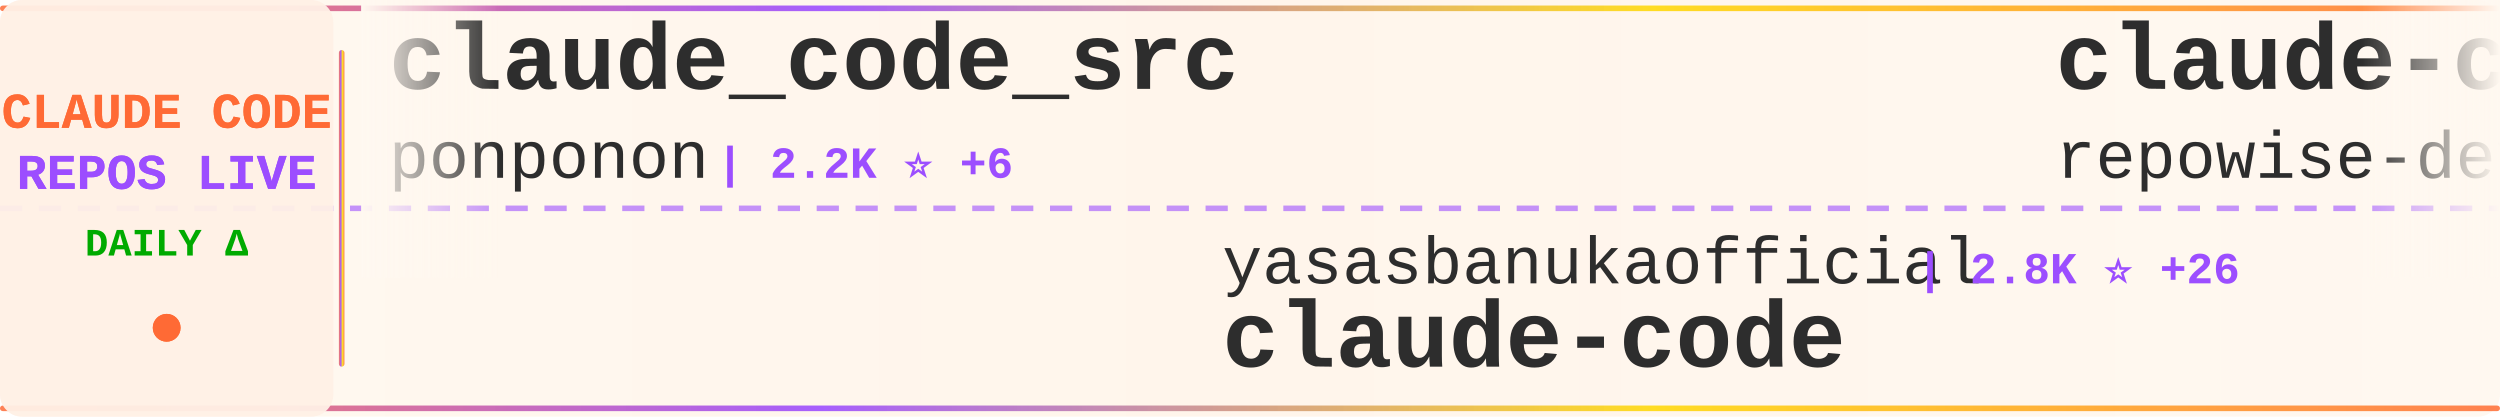
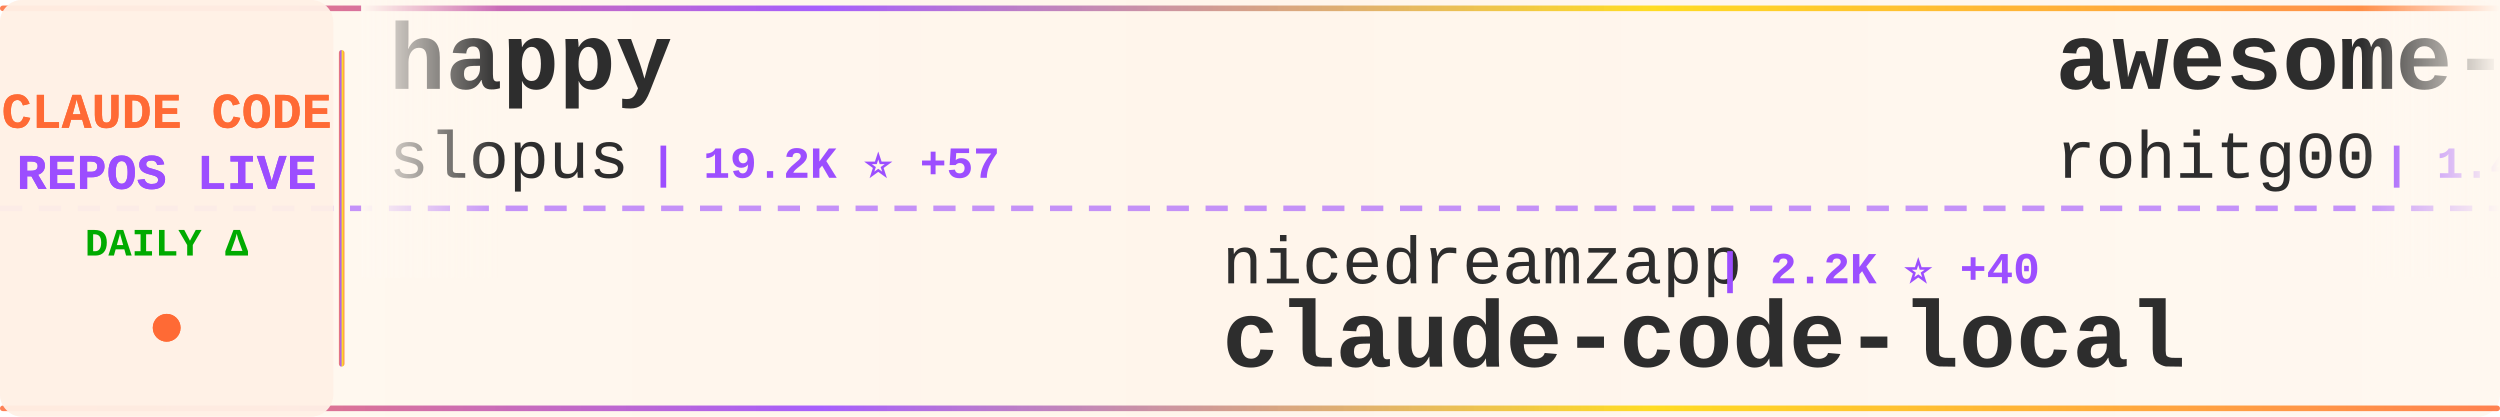
<svg xmlns="http://www.w3.org/2000/svg" width="900" height="150">
  <defs>
    <linearGradient id="tickerBg" x1="0%" y1="0%" x2="100%" y2="0%">
      <stop offset="0%" style="stop-color:#fff8f0;stop-opacity:0.98" />
      <stop offset="50%" style="stop-color:#fff5eb;stop-opacity:1" />
      <stop offset="100%" style="stop-color:#fff8f0;stop-opacity:0.98" />
    </linearGradient>
    <linearGradient id="borderGrad" x1="0%" y1="0%" x2="100%" y2="0%">
      <stop offset="0%" style="stop-color:#FF6B35;stop-opacity:0.85">
        <animate attributeName="stop-opacity" values="0.85;1;0.85" dur="2s" repeatCount="indefinite" />
      </stop>
      <stop offset="33%" style="stop-color:#9C4EFF;stop-opacity:0.9">
        <animate attributeName="stop-opacity" values="0.9;1;0.9" dur="2.2s" repeatCount="indefinite" />
      </stop>
      <stop offset="66%" style="stop-color:#FFD700;stop-opacity:0.85">
        <animate attributeName="stop-opacity" values="0.85;1;0.85" dur="1.8s" repeatCount="indefinite" />
      </stop>
      <stop offset="100%" style="stop-color:#FF6B35;stop-opacity:0.85">
        <animate attributeName="stop-opacity" values="0.85;1;0.85" dur="2s" repeatCount="indefinite" />
      </stop>
    </linearGradient>
    <filter id="textGlow">
      <feGaussianBlur stdDeviation="0.15" result="coloredBlur" />
      <feMerge>
        <feMergeNode in="coloredBlur" />
        <feMergeNode in="SourceGraphic" />
      </feMerge>
    </filter>
    <filter id="metricGlow">
      <feGaussianBlur stdDeviation="0.2" result="coloredBlur" />
      <feMerge>
        <feMergeNode in="coloredBlur" />
        <feMergeNode in="SourceGraphic" />
      </feMerge>
    </filter>
    <linearGradient id="leftFade" x1="0%" y1="0%" x2="100%" y2="0%">
      <stop offset="0%" style="stop-color:#fff8f0;stop-opacity:1" />
      <stop offset="100%" style="stop-color:#fff8f0;stop-opacity:0" />
    </linearGradient>
    <linearGradient id="rightFade" x1="0%" y1="0%" x2="100%" y2="0%">
      <stop offset="0%" style="stop-color:#fff8f0;stop-opacity:0" />
      <stop offset="100%" style="stop-color:#fff8f0;stop-opacity:1" />
    </linearGradient>
  </defs>
  <rect width="900" height="150" fill="url(#tickerBg)" rx="8" />
  <rect x="0" y="2" width="900" height="2" fill="url(#borderGrad)" rx="1" />
  <rect x="0" y="146" width="900" height="2" fill="url(#borderGrad)" rx="1" />
  <line x1="0" y1="75" x2="900" y2="75" stroke="#9C4EFF" stroke-width="2" stroke-dasharray="8 6" opacity="0.6" />
  <rect x="0" y="0" width="120" height="150" fill="#fff0e6" opacity="0.95" rx="8" />
  <text x="60" y="46" font-family="'Courier New', monospace" font-size="18" font-weight="bold" fill="#FF6B35" text-anchor="middle" filter="url(#textGlow)">
    CLAUDE CODE
  </text>
  <text x="60" y="68" font-family="'Courier New', monospace" font-size="18" font-weight="bold" fill="#9C4EFF" text-anchor="middle" filter="url(#textGlow)">
    REPOS LIVE
  </text>
  <text x="60" y="92" font-family="'Courier New', monospace" font-size="14" font-weight="bold" fill="#00aa00" text-anchor="middle">
    DAILY Δ
  </text>
  <circle cx="60" cy="118" r="5" fill="#FF6B35" filter="url(#metricGlow)">
    <animate attributeName="r" values="4;6;4" dur="1.5s" repeatCount="indefinite" />
    <animate attributeName="opacity" values="0.6;1;0.6" dur="1.5s" repeatCount="indefinite" />
  </circle>
  <rect x="122" y="18" width="2" height="114" fill="url(#borderGrad)" rx="1" />
  <clipPath id="tickerClip">
    <rect x="130" y="0" width="770" height="150" />
  </clipPath>
  <g clip-path="url(#tickerClip)">
    <g id="tickerItems">
      <animateTransform attributeName="transform" attributeType="XML" type="translate" from="0 0" to="-3000 0" dur="54s" repeatCount="indefinite" />
      <g transform="translate(0, 0)">
-         <text x="140" y="32" font-family="'Courier New', monospace" font-size="34" font-weight="bold" fill="#2d2d2d">claude_code_src</text>
-         <text x="140" y="64" font-family="'Courier New', monospace" font-size="24" font-weight="normal" fill="#2d2d2d" opacity="1.0">ponponon</text>
-         <text x="258" y="64" font-family="'Courier New', monospace" font-size="16" font-weight="bold" fill="#9C4EFF"> | 2.2K ⭐ +6</text>
+         <text x="140" y="32" font-family="'Courier New', monospace" font-size="34" font-weight="bold" fill="#2d2d2d">happy</text>
+         <text x="140" y="64" font-family="'Courier New', monospace" font-size="24" font-weight="normal" fill="#2d2d2d" opacity="1.0">slopus</text>
+         <text x="234" y="64" font-family="'Courier New', monospace" font-size="16" font-weight="bold" fill="#9C4EFF"> | 19.2K ⭐ +57</text>
      </g>
      <g transform="translate(300, 0)">
-         <text x="140" y="102" font-family="'Courier New', monospace" font-size="24" font-weight="normal" fill="#2d2d2d" opacity="1.0">yasasbanukaofficial</text>
-         <text x="390" y="102" font-family="'Courier New', monospace" font-size="16" font-weight="bold" fill="#9C4EFF"> | 2.8K ⭐ +26</text>
+         <text x="140" y="102" font-family="'Courier New', monospace" font-size="24" font-weight="normal" fill="#2d2d2d" opacity="1.0">nicedreamzapp</text>
+         <text x="318" y="102" font-family="'Courier New', monospace" font-size="16" font-weight="bold" fill="#9C4EFF"> | 2.2K ⭐ +40</text>
+         <text x="140" y="132" font-family="'Courier New', monospace" font-size="34" font-weight="bold" fill="#2d2d2d">claude-code-local</text>
+       </g>
+       <g transform="translate(600, 0)">
+         <text x="140" y="32" font-family="'Courier New', monospace" font-size="34" font-weight="bold" fill="#2d2d2d">awesome-claude-code-tool...</text>
+         <text x="140" y="64" font-family="'Courier New', monospace" font-size="24" font-weight="normal" fill="#2d2d2d" opacity="1.0">rohitg00</text>
+         <text x="258" y="64" font-family="'Courier New', monospace" font-size="16" font-weight="bold" fill="#9C4EFF"> | 1.4K ⭐ +12</text>
+       </g>
+       <g transform="translate(900, 0)">
+         <text x="140" y="102" font-family="'Courier New', monospace" font-size="24" font-weight="normal" fill="#2d2d2d" opacity="1.0">codeaashu</text>
+         <text x="270" y="102" font-family="'Courier New', monospace" font-size="16" font-weight="bold" fill="#9C4EFF"> | 2.3K ⭐ +15</text>
        <text x="140" y="132" font-family="'Courier New', monospace" font-size="34" font-weight="bold" fill="#2d2d2d">claude-code</text>
      </g>
-       <g transform="translate(600, 0)">
-         <text x="140" y="32" font-family="'Courier New', monospace" font-size="34" font-weight="bold" fill="#2d2d2d">claude-code-prompts</text>
-         <text x="140" y="64" font-family="'Courier New', monospace" font-size="24" font-weight="normal" fill="#2d2d2d" opacity="1.0">repowise-dev</text>
-         <text x="306" y="64" font-family="'Courier New', monospace" font-size="16" font-weight="bold" fill="#9C4EFF"> | 965 ⭐ +3</text>
-       </g>
-       <g transform="translate(900, 0)">
-         <text x="140" y="102" font-family="'Courier New', monospace" font-size="24" font-weight="normal" fill="#2d2d2d" opacity="1.0">alejandrobalderas</text>
-         <text x="366" y="102" font-family="'Courier New', monospace" font-size="16" font-weight="bold" fill="#9C4EFF"> | 1.8K ⭐ +32</text>
-         <text x="140" y="132" font-family="'Courier New', monospace" font-size="34" font-weight="bold" fill="#2d2d2d">claude-code-from-source</text>
-       </g>
      <g transform="translate(1200, 0)">
-         <text x="140" y="32" font-family="'Courier New', monospace" font-size="34" font-weight="bold" fill="#2d2d2d">claude-code-workflows</text>
-         <text x="140" y="64" font-family="'Courier New', monospace" font-size="24" font-weight="normal" fill="#2d2d2d" opacity="1.0">OneRedOak</text>
-         <text x="270" y="64" font-family="'Courier New', monospace" font-size="16" font-weight="bold" fill="#9C4EFF"> | 3.8K ⭐ +2</text>
+         <text x="140" y="32" font-family="'Courier New', monospace" font-size="34" font-weight="bold" fill="#2d2d2d">ralph</text>
+         <text x="140" y="64" font-family="'Courier New', monospace" font-size="24" font-weight="normal" fill="#2d2d2d" opacity="1.0">snarktank</text>
+         <text x="270" y="64" font-family="'Courier New', monospace" font-size="16" font-weight="bold" fill="#9C4EFF"> | 17.8K ⭐ +38</text>
      </g>
      <g transform="translate(1500, 0)">
-         <text x="140" y="102" font-family="'Courier New', monospace" font-size="24" font-weight="normal" fill="#2d2d2d" opacity="1.0">disler</text>
-         <text x="234" y="102" font-family="'Courier New', monospace" font-size="16" font-weight="bold" fill="#9C4EFF"> | 3.6K ⭐ +5</text>
-         <text x="140" y="132" font-family="'Courier New', monospace" font-size="34" font-weight="bold" fill="#2d2d2d">claude-code-hooks-master...</text>
+         <text x="140" y="102" font-family="'Courier New', monospace" font-size="24" font-weight="normal" fill="#2d2d2d" opacity="1.0">luyao618</text>
+         <text x="258" y="102" font-family="'Courier New', monospace" font-size="16" font-weight="bold" fill="#9C4EFF"> | 1.2K ⭐ +5</text>
+         <text x="140" y="132" font-family="'Courier New', monospace" font-size="34" font-weight="bold" fill="#2d2d2d">Claude-Code-Source-Study</text>
      </g>
      <g transform="translate(1800, 0)">
-         <text x="140" y="32" font-family="'Courier New', monospace" font-size="34" font-weight="bold" fill="#2d2d2d">claude-code</text>
-         <text x="140" y="64" font-family="'Courier New', monospace" font-size="24" font-weight="normal" fill="#2d2d2d" opacity="1.0">T-Lab-CUHKSZ</text>
-         <text x="306" y="64" font-family="'Courier New', monospace" font-size="16" font-weight="bold" fill="#9C4EFF"> | 292 ⭐</text>
+         <text x="140" y="32" font-family="'Courier New', monospace" font-size="34" font-weight="bold" fill="#2d2d2d">claude-code-proxy</text>
+         <text x="140" y="64" font-family="'Courier New', monospace" font-size="24" font-weight="normal" fill="#2d2d2d" opacity="1.0">fuergaosi233</text>
+         <text x="306" y="64" font-family="'Courier New', monospace" font-size="16" font-weight="bold" fill="#9C4EFF"> | 2.5K ⭐ +5</text>
      </g>
      <g transform="translate(2100, 0)">
-         <text x="140" y="102" font-family="'Courier New', monospace" font-size="24" font-weight="normal" fill="#2d2d2d" opacity="1.0">alirezarezvani</text>
-         <text x="330" y="102" font-family="'Courier New', monospace" font-size="16" font-weight="bold" fill="#9C4EFF"> | 12.7K ⭐ +115</text>
-         <text x="140" y="132" font-family="'Courier New', monospace" font-size="34" font-weight="bold" fill="#2d2d2d">claude-skills</text>
+         <text x="140" y="102" font-family="'Courier New', monospace" font-size="24" font-weight="normal" fill="#2d2d2d" opacity="1.0">sugyan</text>
+         <text x="234" y="102" font-family="'Courier New', monospace" font-size="16" font-weight="bold" fill="#9C4EFF"> | 1.1K ⭐ +2</text>
+         <text x="140" y="132" font-family="'Courier New', monospace" font-size="34" font-weight="bold" fill="#2d2d2d">claude-code-webui</text>
      </g>
      <g transform="translate(2400, 0)">
-         <text x="140" y="32" font-family="'Courier New', monospace" font-size="34" font-weight="bold" fill="#2d2d2d">claude-code-my-workflow</text>
-         <text x="140" y="64" font-family="'Courier New', monospace" font-size="24" font-weight="normal" fill="#2d2d2d" opacity="1.0">pedrohcgs</text>
-         <text x="270" y="64" font-family="'Courier New', monospace" font-size="16" font-weight="bold" fill="#9C4EFF"> | 985 ⭐ +3</text>
+         <text x="140" y="32" font-family="'Courier New', monospace" font-size="34" font-weight="bold" fill="#2d2d2d">claude-code-analysis</text>
+         <text x="140" y="64" font-family="'Courier New', monospace" font-size="24" font-weight="normal" fill="#2d2d2d" opacity="1.0">liuup</text>
+         <text x="222" y="64" font-family="'Courier New', monospace" font-size="16" font-weight="bold" fill="#9C4EFF"> | 2.0K ⭐ +17</text>
      </g>
      <g transform="translate(2700, 0)">
-         <text x="140" y="102" font-family="'Courier New', monospace" font-size="24" font-weight="normal" fill="#2d2d2d" opacity="1.0">anthropics</text>
-         <text x="282" y="102" font-family="'Courier New', monospace" font-size="16" font-weight="bold" fill="#9C4EFF"> | 123.8K ⭐ +414</text>
-         <text x="140" y="132" font-family="'Courier New', monospace" font-size="34" font-weight="bold" fill="#2d2d2d">skills</text>
+         <text x="140" y="102" font-family="'Courier New', monospace" font-size="24" font-weight="normal" fill="#2d2d2d" opacity="1.0">FlorianBruniaux</text>
+         <text x="342" y="102" font-family="'Courier New', monospace" font-size="16" font-weight="bold" fill="#9C4EFF"> | 3.9K ⭐ +32</text>
+         <text x="140" y="132" font-family="'Courier New', monospace" font-size="34" font-weight="bold" fill="#2d2d2d">claude-code-ultimate-gui...</text>
      </g>
      <g transform="translate(3000, 0)">
-         <text x="140" y="32" font-family="'Courier New', monospace" font-size="34" font-weight="bold" fill="#2d2d2d">claude_code_src</text>
-         <text x="140" y="64" font-family="'Courier New', monospace" font-size="24" font-weight="normal" fill="#2d2d2d" opacity="1.0">ponponon</text>
-         <text x="258" y="64" font-family="'Courier New', monospace" font-size="16" font-weight="bold" fill="#9C4EFF"> | 2.2K ⭐ +6</text>
+         <text x="140" y="32" font-family="'Courier New', monospace" font-size="34" font-weight="bold" fill="#2d2d2d">happy</text>
+         <text x="140" y="64" font-family="'Courier New', monospace" font-size="24" font-weight="normal" fill="#2d2d2d" opacity="1.0">slopus</text>
+         <text x="234" y="64" font-family="'Courier New', monospace" font-size="16" font-weight="bold" fill="#9C4EFF"> | 19.2K ⭐ +57</text>
      </g>
      <g transform="translate(3300, 0)">
-         <text x="140" y="102" font-family="'Courier New', monospace" font-size="24" font-weight="normal" fill="#2d2d2d" opacity="1.0">yasasbanukaofficial</text>
-         <text x="390" y="102" font-family="'Courier New', monospace" font-size="16" font-weight="bold" fill="#9C4EFF"> | 2.8K ⭐ +26</text>
-         <text x="140" y="132" font-family="'Courier New', monospace" font-size="34" font-weight="bold" fill="#2d2d2d">claude-code</text>
+         <text x="140" y="102" font-family="'Courier New', monospace" font-size="24" font-weight="normal" fill="#2d2d2d" opacity="1.0">nicedreamzapp</text>
+         <text x="318" y="102" font-family="'Courier New', monospace" font-size="16" font-weight="bold" fill="#9C4EFF"> | 2.2K ⭐ +40</text>
+         <text x="140" y="132" font-family="'Courier New', monospace" font-size="34" font-weight="bold" fill="#2d2d2d">claude-code-local</text>
      </g>
      <g transform="translate(3600, 0)">
-         <text x="140" y="32" font-family="'Courier New', monospace" font-size="34" font-weight="bold" fill="#2d2d2d">claude-code-prompts</text>
-         <text x="140" y="64" font-family="'Courier New', monospace" font-size="24" font-weight="normal" fill="#2d2d2d" opacity="1.0">repowise-dev</text>
-         <text x="306" y="64" font-family="'Courier New', monospace" font-size="16" font-weight="bold" fill="#9C4EFF"> | 965 ⭐ +3</text>
+         <text x="140" y="32" font-family="'Courier New', monospace" font-size="34" font-weight="bold" fill="#2d2d2d">awesome-claude-code-tool...</text>
+         <text x="140" y="64" font-family="'Courier New', monospace" font-size="24" font-weight="normal" fill="#2d2d2d" opacity="1.0">rohitg00</text>
+         <text x="258" y="64" font-family="'Courier New', monospace" font-size="16" font-weight="bold" fill="#9C4EFF"> | 1.4K ⭐ +12</text>
      </g>
      <g transform="translate(3900, 0)">
-         <text x="140" y="102" font-family="'Courier New', monospace" font-size="24" font-weight="normal" fill="#2d2d2d" opacity="1.0">alejandrobalderas</text>
-         <text x="366" y="102" font-family="'Courier New', monospace" font-size="16" font-weight="bold" fill="#9C4EFF"> | 1.8K ⭐ +32</text>
-         <text x="140" y="132" font-family="'Courier New', monospace" font-size="34" font-weight="bold" fill="#2d2d2d">claude-code-from-source</text>
+         <text x="140" y="102" font-family="'Courier New', monospace" font-size="24" font-weight="normal" fill="#2d2d2d" opacity="1.0">codeaashu</text>
+         <text x="270" y="102" font-family="'Courier New', monospace" font-size="16" font-weight="bold" fill="#9C4EFF"> | 2.3K ⭐ +15</text>
+         <text x="140" y="132" font-family="'Courier New', monospace" font-size="34" font-weight="bold" fill="#2d2d2d">claude-code</text>
      </g>
    </g>
  </g>
  <rect x="130" y="0" width="50" height="100" fill="url(#leftFade)" />
  <rect x="850" y="0" width="50" height="100" fill="url(#rightFade)" />
</svg>
